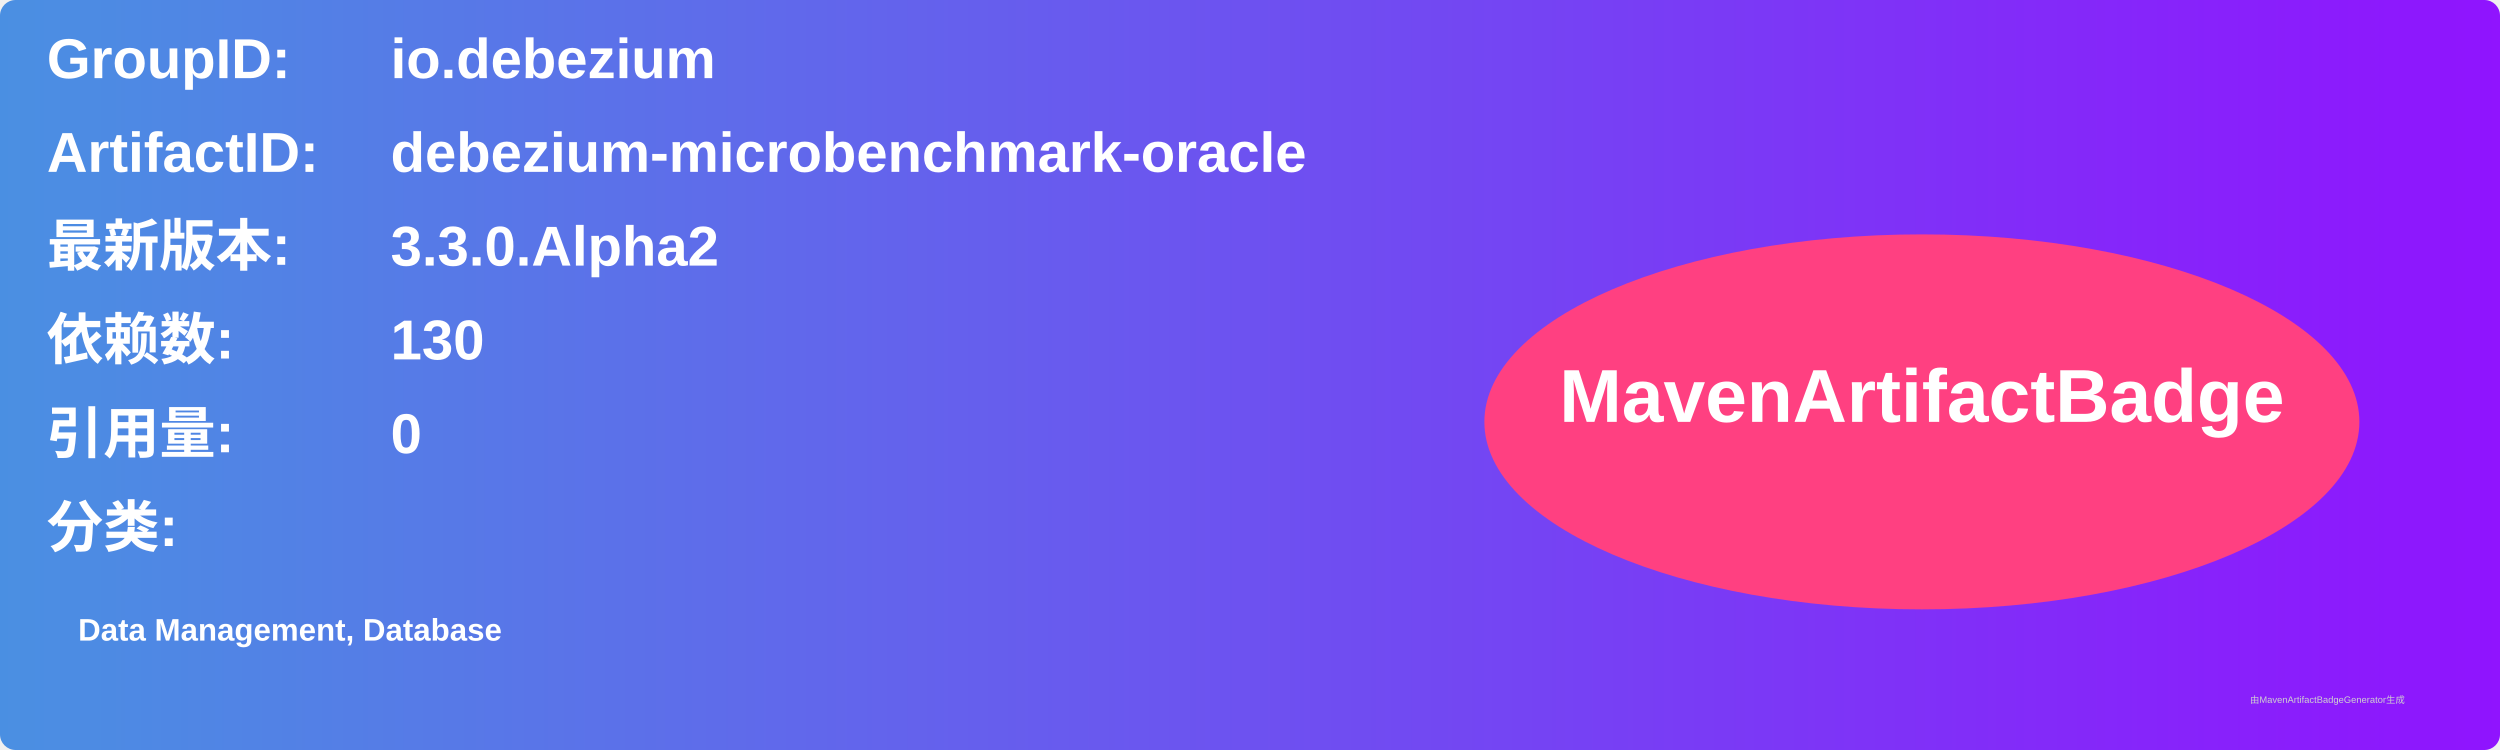
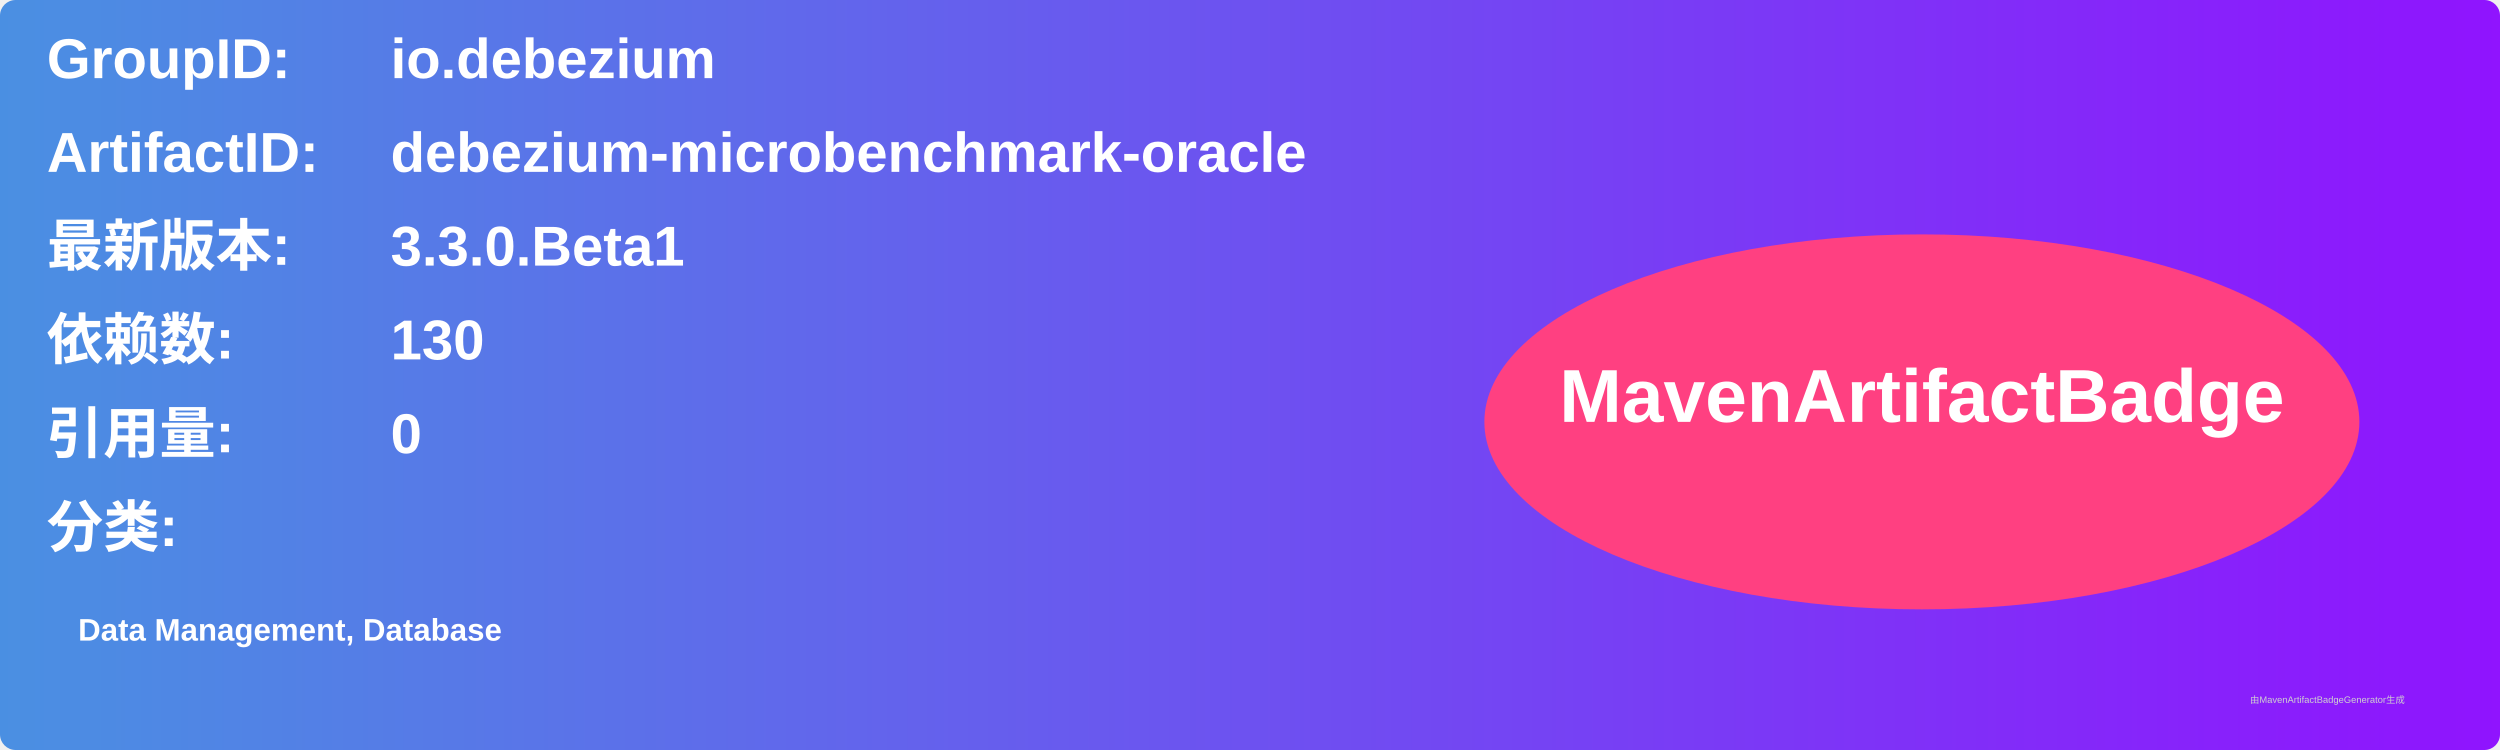
<svg xmlns="http://www.w3.org/2000/svg" width="800" height="240" viewBox="0 0 800 240">
  <linearGradient id="grad" x1="0%" y1="0%" x2="100%" y2="0%">
    <stop offset="0%" stop-color="#4a90e2" />
    <stop offset="100%" stop-color="#9013fe" />
  </linearGradient>
  <rect width="100%" height="100%" rx="5" ry="5" fill="url(#grad)" />
  <g transform="translate(15, 15)">
    <text x="0" y="10" font-family="Arial" font-size="18" fill="white" font-weight="bold" width="260">GroupID:</text>
    <text x="110" y="10" font-family="Arial" font-size="18" fill="white" font-weight="bold" width="460">io.debezium</text>
    <text x="0" y="40" font-family="Arial" font-size="18" fill="white" font-weight="bold" width="260">ArtifactID:</text>
    <text x="110" y="40" font-family="Arial" font-size="18" fill="white" font-weight="bold" width="460">debezium-microbenchmark-oracle</text>
    <text x="0" y="70" font-family="Arial" font-size="18" fill="white" font-weight="bold">最新版本:</text>
    <text x="110" y="70" font-family="Arial" font-size="18" fill="white" font-weight="bold">
-       <tspan font-weight="bold">3.3.0.Alpha2</tspan>
+       <tspan font-weight="bold">3.3.0.Beta1</tspan>
    </text>
    <text x="0" y="100" font-family="Arial" font-size="18" fill="white" font-weight="bold">依赖数: </text>
    <text x="110" y="100" font-family="Arial" font-size="18" fill="white">
      <tspan font-weight="bold">130</tspan>
    </text>
    <text x="0" y="130" font-family="Arial" font-size="18" fill="white" font-weight="bold">引用量: </text>
    <text x="110" y="130" font-family="Arial" font-size="18" fill="white">
      <tspan font-weight="bold">0</tspan>
    </text>
    <text x="0" y="160" font-family="Arial" font-size="18" fill="white" font-weight="bold">分类:</text>
    <text x="10" y="190" font-family="Arial" font-size="10" fill="white">
      <tspan font-weight="bold">Data Management, Database</tspan>
    </text>
    <ellipse cx="600" cy="120" rx="140" ry="60" fill="#ff4081" />
    <text x="600" y="120" text-anchor="middle" font-family="Arial" font-size="24" fill="white" font-weight="bold">MavenArtifactBadge</text>
  </g>
  <text x="720" y="225" font-family="Arial" font-size="3" fill="#d0d0d0">由MavenArtifactBadgeGenerator生成</text>
</svg>
